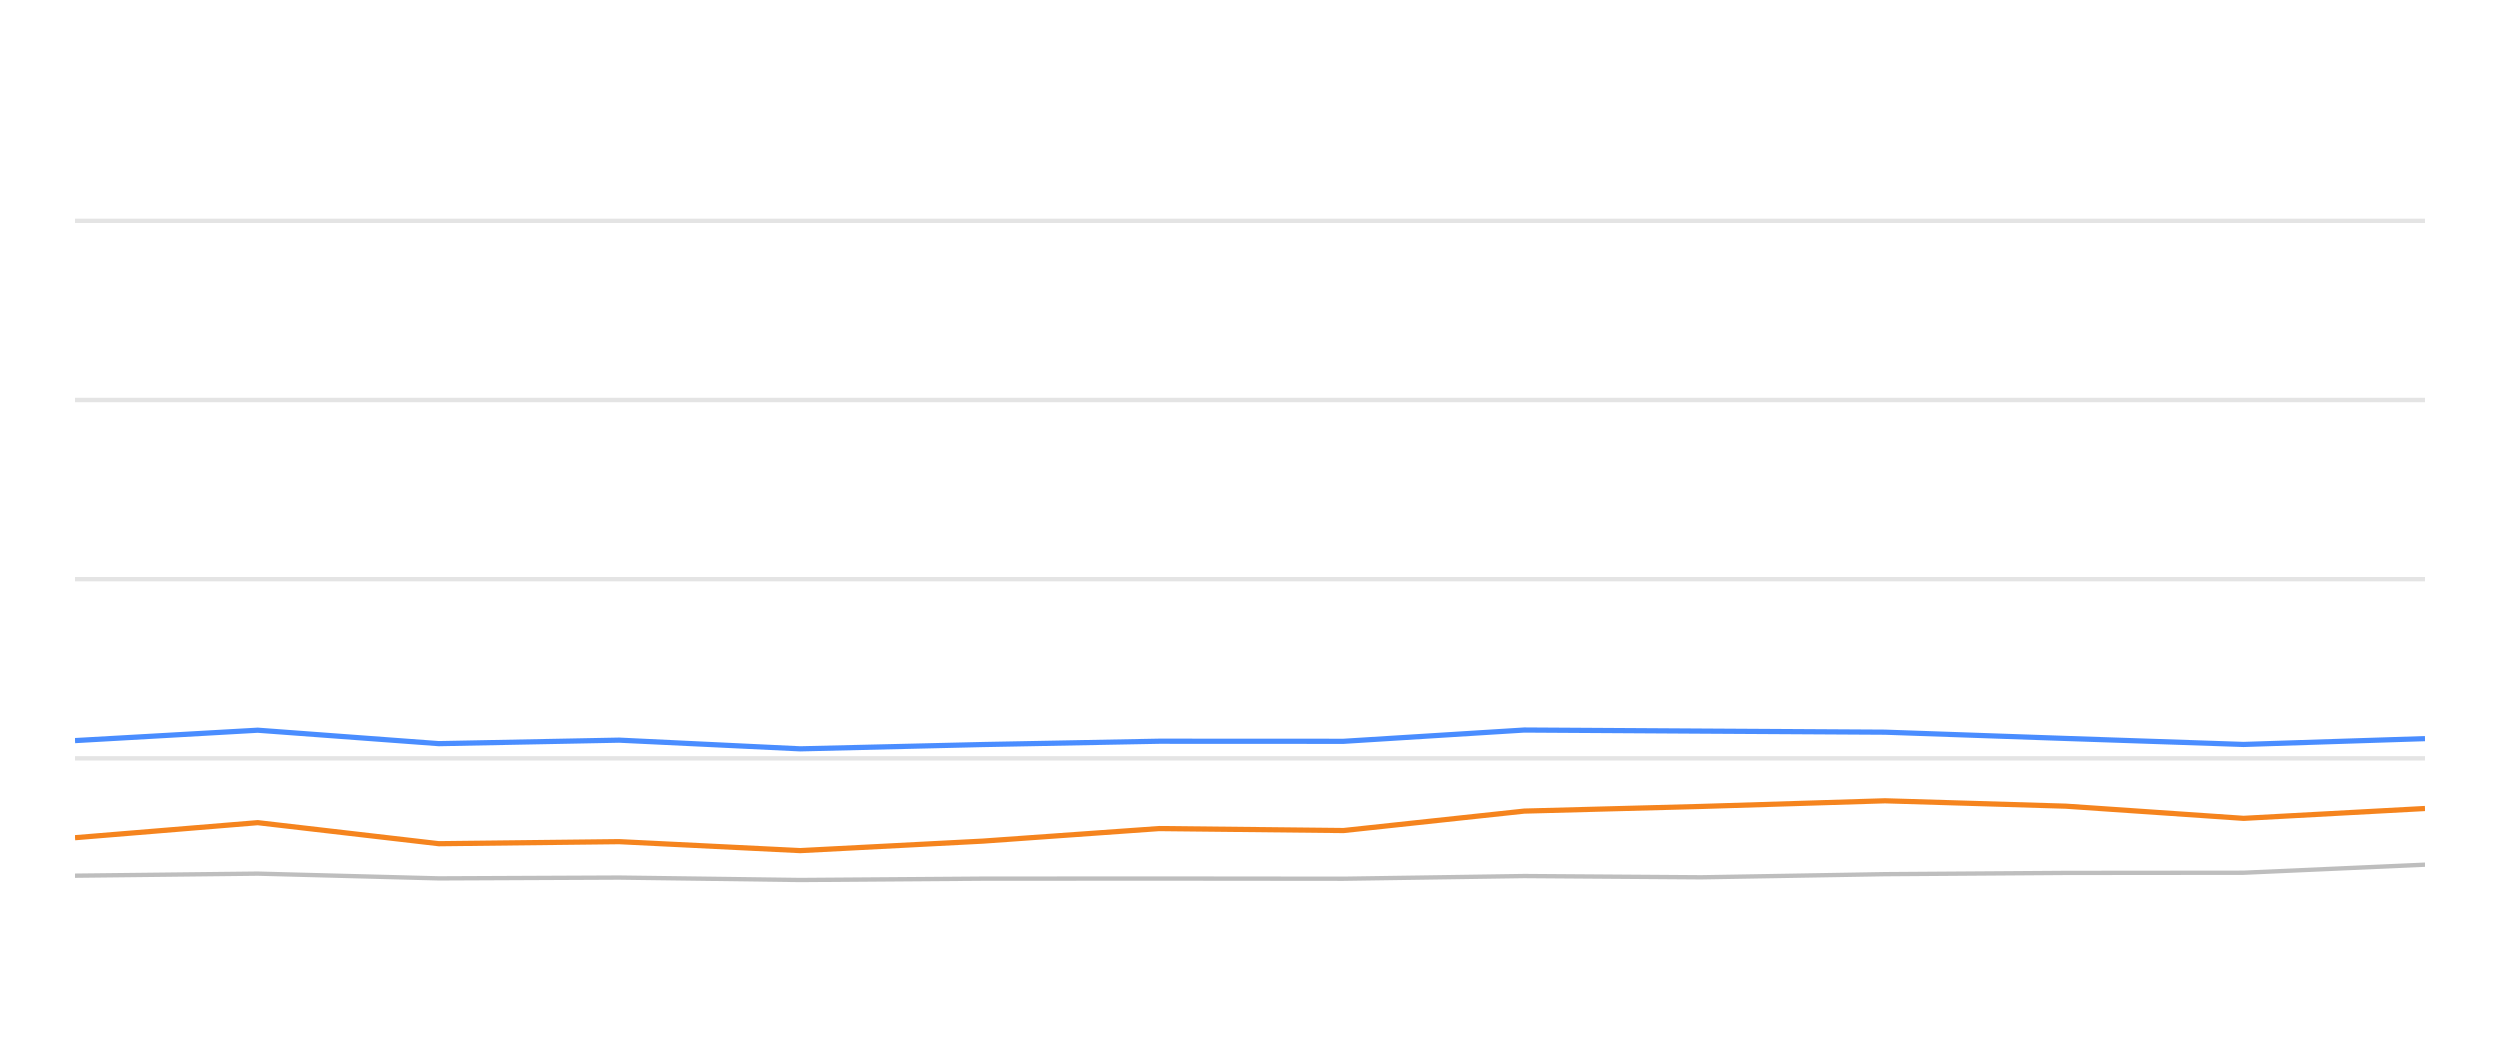
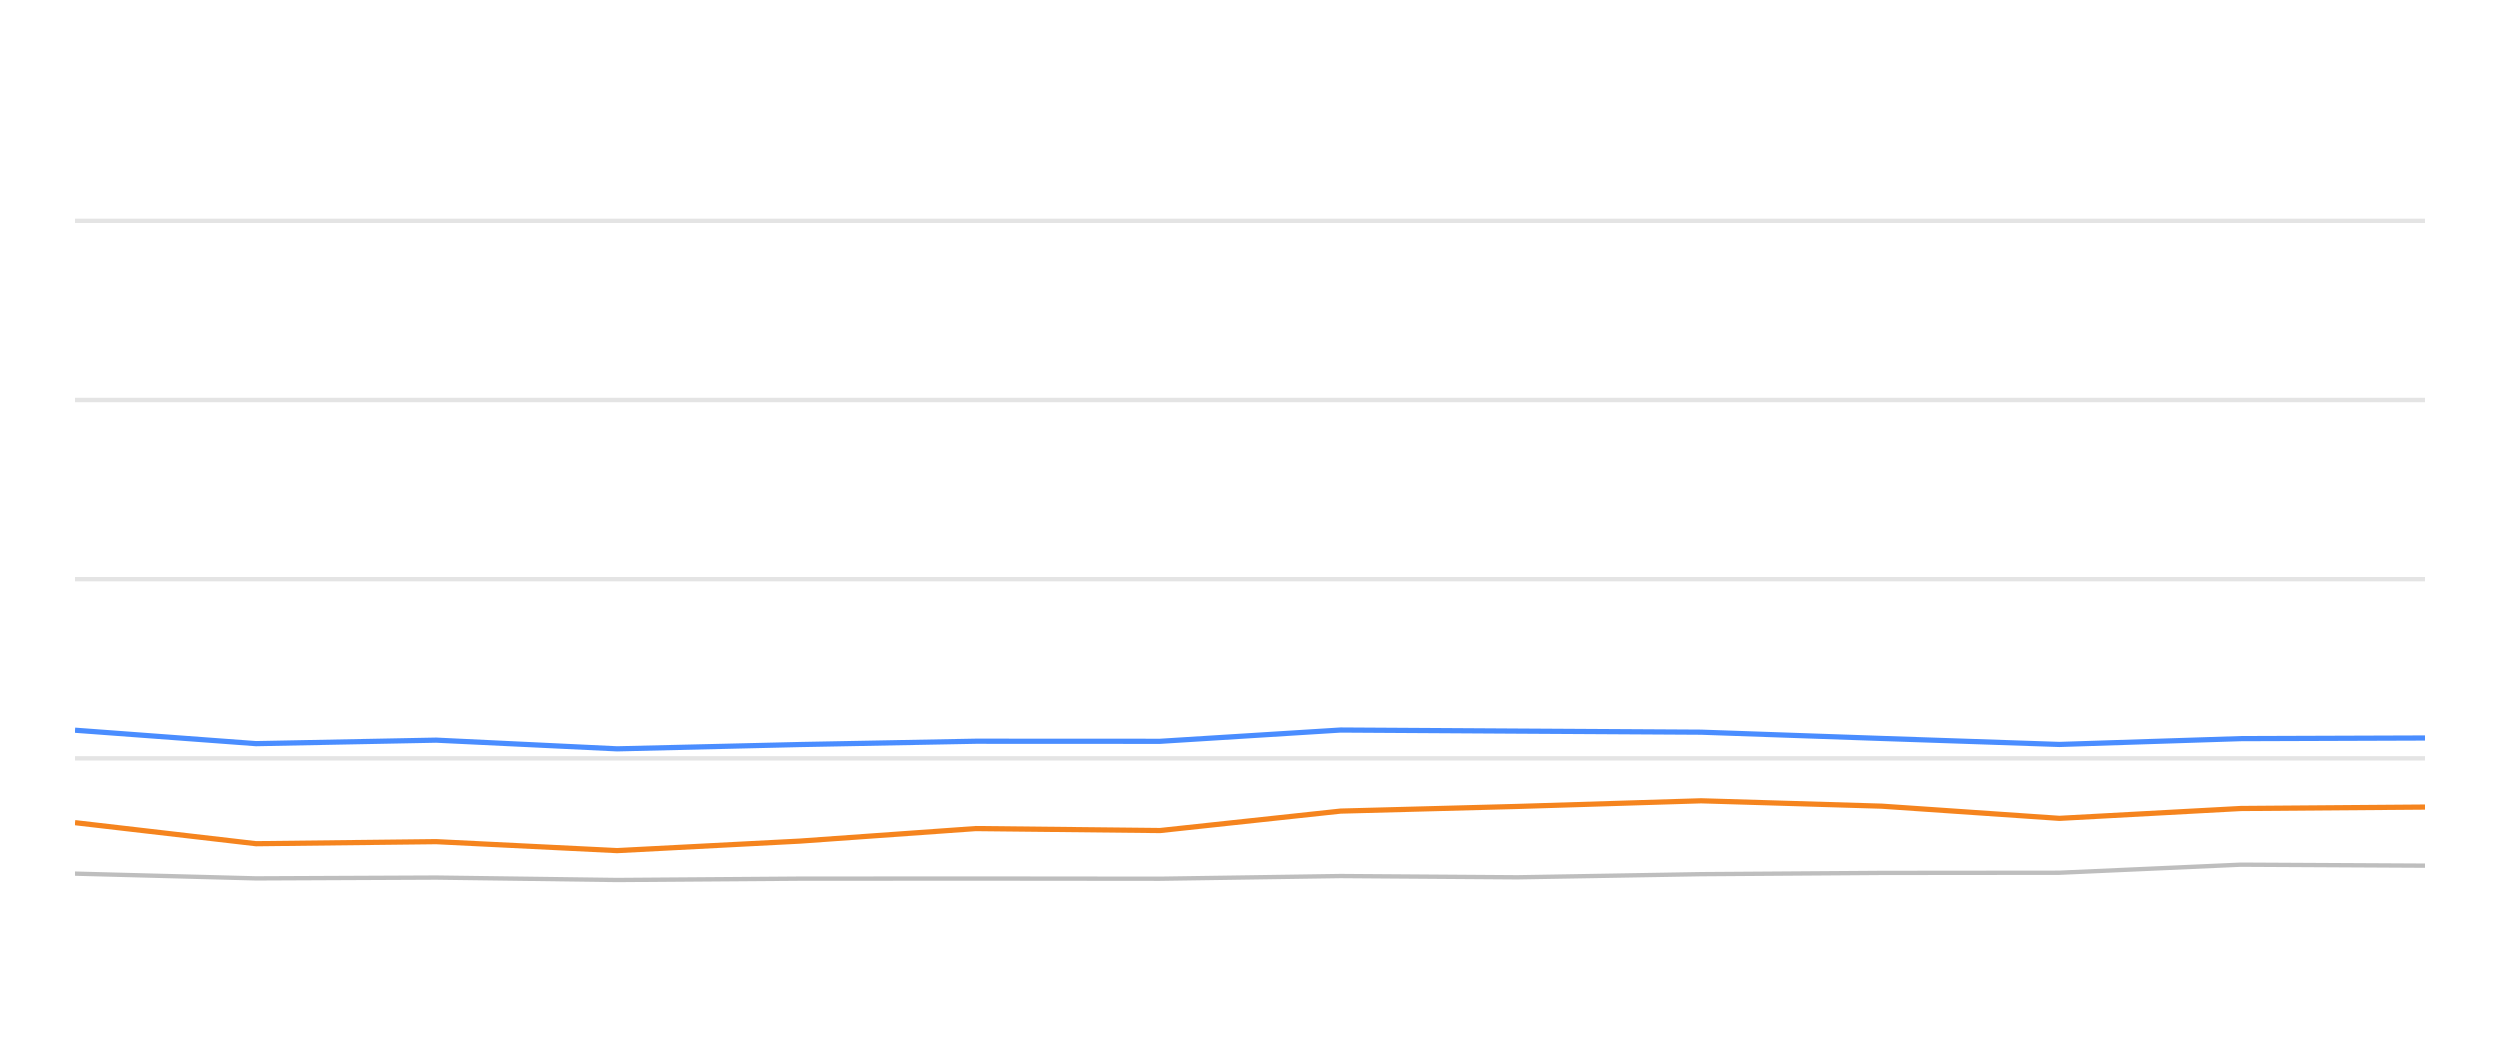
<svg xmlns="http://www.w3.org/2000/svg" width="288pt" height="120pt" viewBox="0 0 288 120" version="1.1">
  <defs>
    <style type="text/css">*{stroke-linejoin: round; stroke-linecap: butt}</style>
  </defs>
  <g id="figure_1">
    <g id="patch_1">
      <path d="M 0 120  L 288 120  L 288 0  L 0 0  L 0 120  z " style="fill: none; opacity: 0" />
    </g>
    <g id="axes_1">
      <g id="patch_2">
        <path d="M 8.64 108  L 279.36 108  L 279.36 4.8  L 8.64 4.8  L 8.64 108  z " style="fill: none" />
      </g>
      <g id="matplotlib.axis_1" />
      <g id="matplotlib.axis_2" />
      <g id="line2d_1">
-         <path d="M 8.64 87.36  L 279.36 87.36  " clip-path="url(#p4a55320b08)" style="fill: none; stroke: #b2b2b2; stroke-opacity: 0.35; stroke-width: 0.5; stroke-linecap: square" />
+         <path d="M 8.64 87.36  L 279.36 87.36  " clip-path="url(#p2bedf4930d)" style="fill: none; stroke: #b2b2b2; stroke-opacity: 0.35; stroke-width: 0.5; stroke-linecap: square" />
      </g>
      <g id="line2d_2">
-         <path d="M 8.64 66.72  L 279.36 66.72  " clip-path="url(#p4a55320b08)" style="fill: none; stroke: #b2b2b2; stroke-opacity: 0.35; stroke-width: 0.5; stroke-linecap: square" />
+         <path d="M 8.64 66.72  L 279.36 66.72  " clip-path="url(#p2bedf4930d)" style="fill: none; stroke: #b2b2b2; stroke-opacity: 0.35; stroke-width: 0.5; stroke-linecap: square" />
      </g>
      <g id="line2d_3">
-         <path d="M 8.64 46.08  L 279.36 46.08  " clip-path="url(#p4a55320b08)" style="fill: none; stroke: #b2b2b2; stroke-opacity: 0.35; stroke-width: 0.5; stroke-linecap: square" />
+         <path d="M 8.64 46.08  L 279.36 46.08  " clip-path="url(#p2bedf4930d)" style="fill: none; stroke: #b2b2b2; stroke-opacity: 0.35; stroke-width: 0.5; stroke-linecap: square" />
      </g>
      <g id="line2d_4">
-         <path d="M 8.64 25.44  L 279.36 25.44  " clip-path="url(#p4a55320b08)" style="fill: none; stroke: #b2b2b2; stroke-opacity: 0.35; stroke-width: 0.5; stroke-linecap: square" />
+         <path d="M 8.64 25.44  L 279.36 25.44  " clip-path="url(#p2bedf4930d)" style="fill: none; stroke: #b2b2b2; stroke-opacity: 0.35; stroke-width: 0.5; stroke-linecap: square" />
      </g>
      <g id="line2d_5">
-         <path d="M 8.64 100.879  L 29.689 100.642  L 50.557 101.189  L 71.325 101.096  L 92.184 101.375  L 113.236 101.22  L 133.529 101.209  L 154.777 101.23  L 175.594 100.92  L 195.96 101.065  L 217.151 100.704  L 237.981 100.559  L 258.459 100.539  L 279.36 99.61  " clip-path="url(#p4a55320b08)" style="fill: none; stroke: #bebebe; stroke-width: 0.5; stroke-linecap: round" />
+         <path d="M 8.64 100.642  L 29.493 101.189  L 50.246 101.096  L 71.09 101.375  L 92.127 101.22  L 112.406 101.209  L 133.638 101.23  L 154.44 100.92  L 174.791 101.065  L 195.967 100.704  L 216.782 100.559  L 237.246 100.539  L 258.131 99.61  L 279.36 99.723  " clip-path="url(#p2bedf4930d)" style="fill: none; stroke: #bebebe; stroke-width: 0.5; stroke-linecap: round" />
      </g>
      <g id="line2d_6">
-         <path d="M 8.64 85.317  L 29.689 84.12  L 50.557 85.668  L 71.325 85.265  L 92.184 86.266  L 113.236 85.771  L 133.529 85.389  L 154.777 85.399  L 175.594 84.099  L 195.96 84.223  L 217.151 84.347  L 237.981 85.069  L 258.459 85.76  L 279.36 85.09  " clip-path="url(#p4a55320b08)" style="fill: none; stroke: #4a8dff; stroke-width: 0.6" />
+         <path d="M 8.64 84.12  L 29.493 85.668  L 50.246 85.265  L 71.09 86.266  L 92.127 85.771  L 112.406 85.389  L 133.638 85.399  L 154.44 84.099  L 174.791 84.223  L 195.967 84.347  L 216.782 85.069  L 237.246 85.76  L 258.131 85.09  L 279.36 85.017  " clip-path="url(#p2bedf4930d)" style="fill: none; stroke: #4a8dff; stroke-width: 0.6" />
      </g>
      <g id="line2d_7">
-         <path d="M 8.64 96.504  L 29.689 94.77  L 50.557 97.195  L 71.325 96.958  L 92.184 97.99  L 113.236 96.896  L 133.529 95.451  L 154.777 95.678  L 175.594 93.438  L 195.96 92.902  L 217.151 92.252  L 237.981 92.871  L 258.459 94.274  L 279.36 93.139  " clip-path="url(#p4a55320b08)" style="fill: none; stroke: #f5841e; stroke-width: 0.6" />
+         <path d="M 8.64 94.77  L 29.493 97.195  L 50.246 96.958  L 71.09 97.99  L 92.127 96.896  L 112.406 95.451  L 133.638 95.678  L 154.44 93.438  L 174.791 92.902  L 195.967 92.252  L 216.782 92.871  L 237.246 94.274  L 258.131 93.139  L 279.36 92.974  " clip-path="url(#p2bedf4930d)" style="fill: none; stroke: #f5841e; stroke-width: 0.6" />
      </g>
    </g>
  </g>
  <defs>
-     <clipPath id="p4a55320b08">
+     <clipPath id="p2bedf4930d">
      <rect x="8.64" y="4.8" width="270.72" height="103.2" />
    </clipPath>
  </defs>
</svg>
